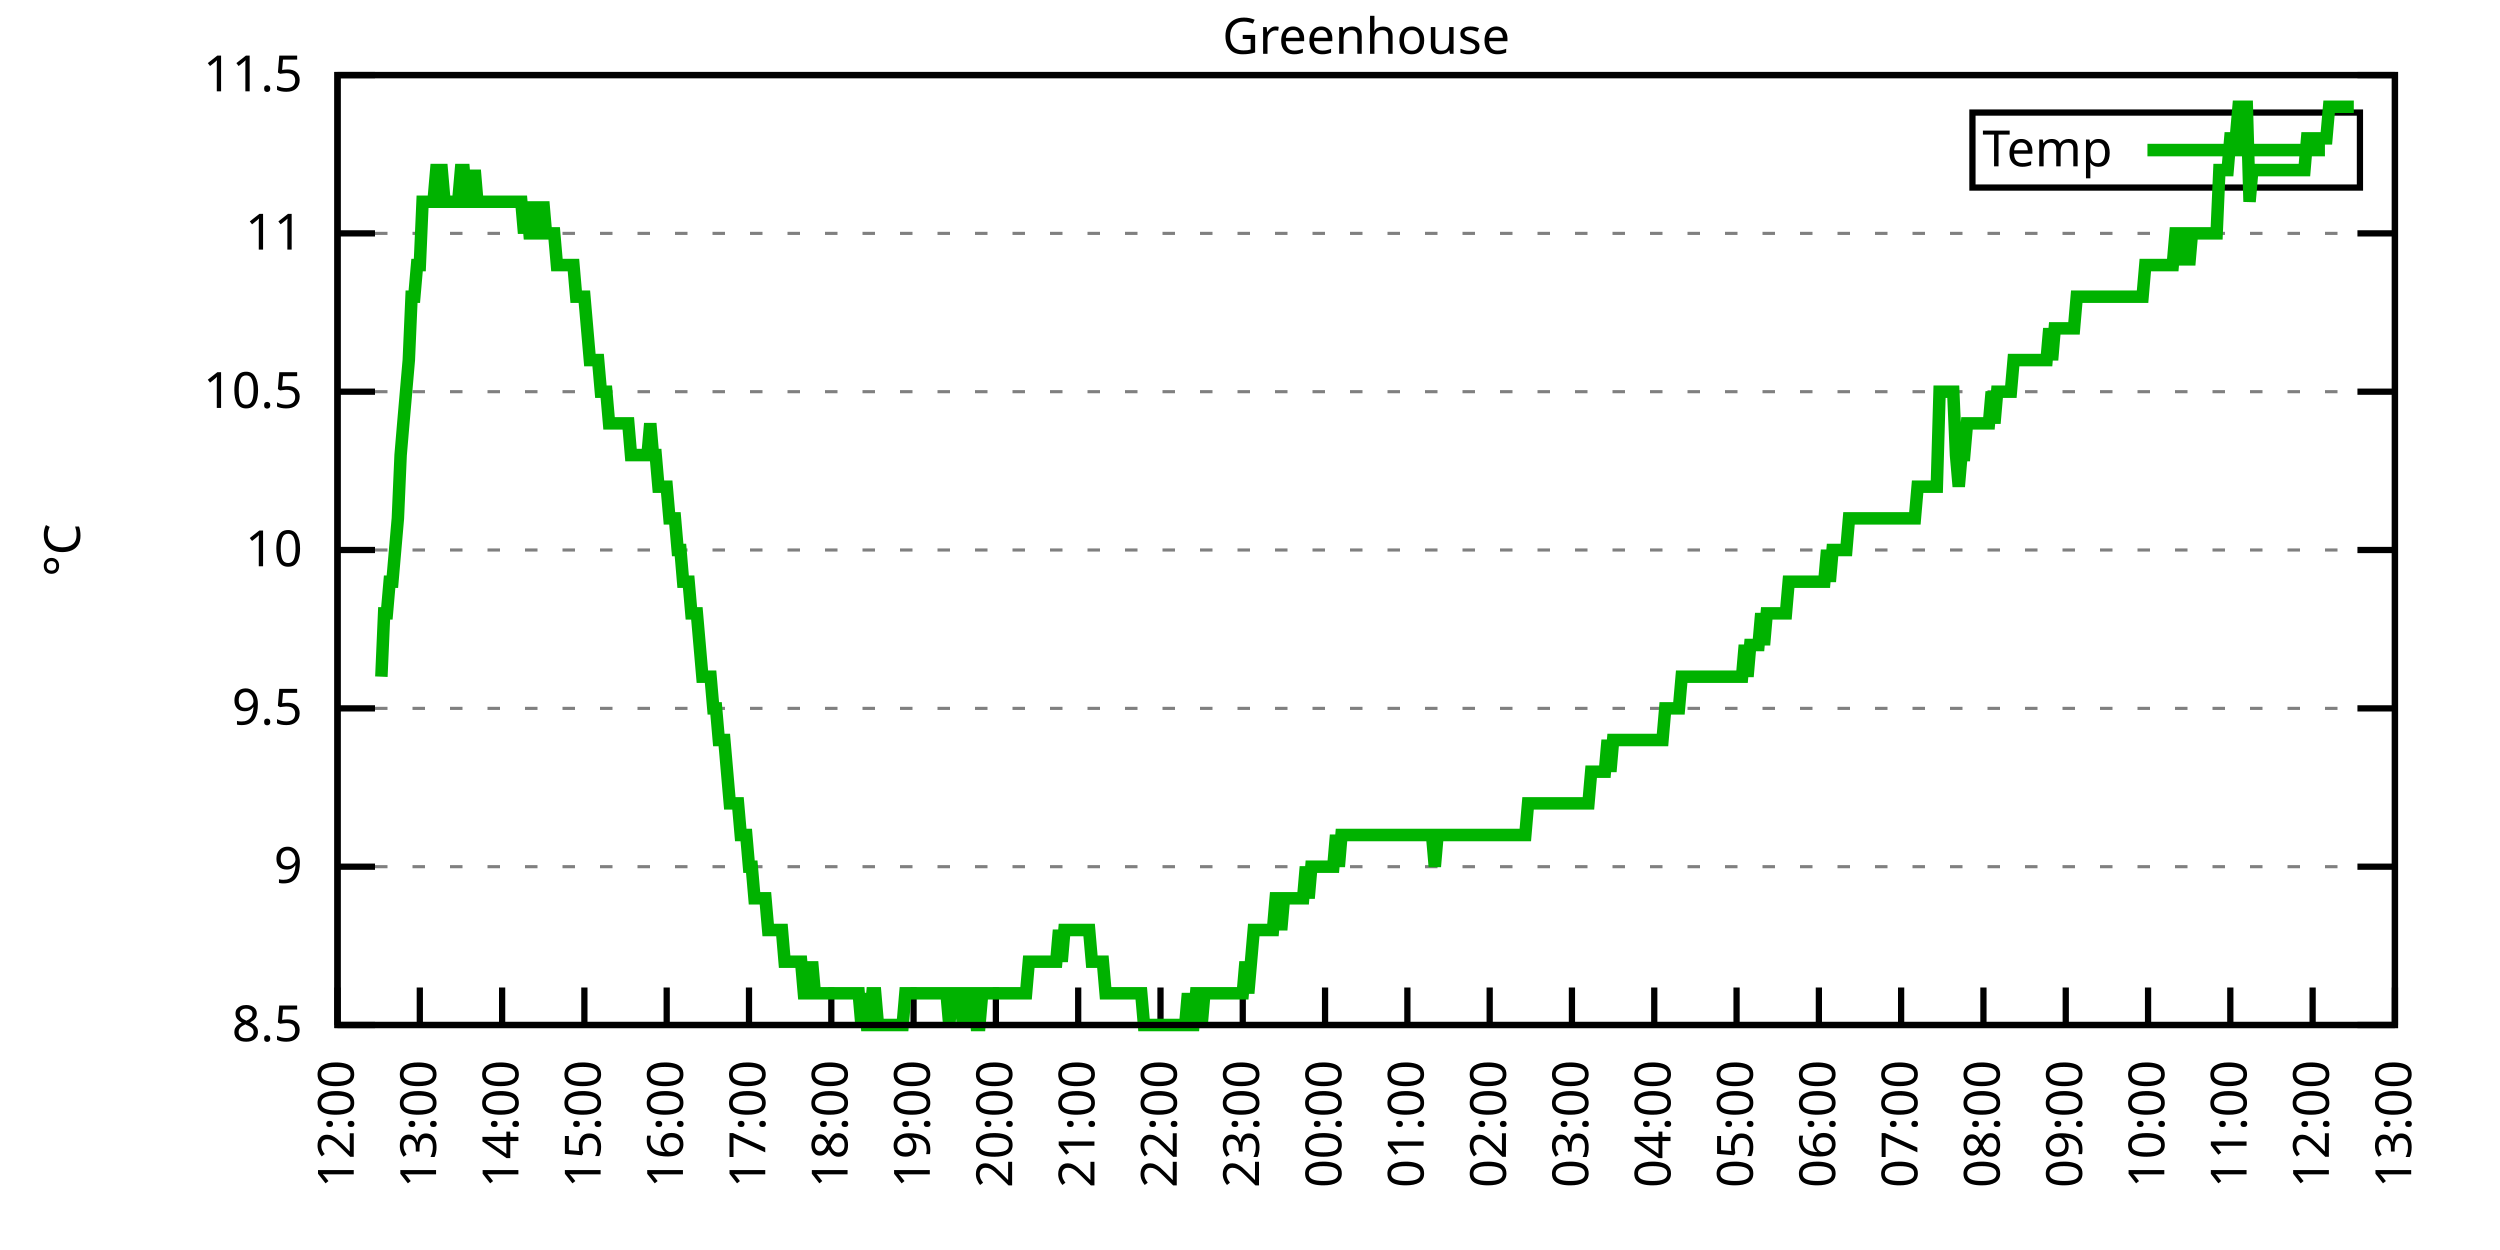
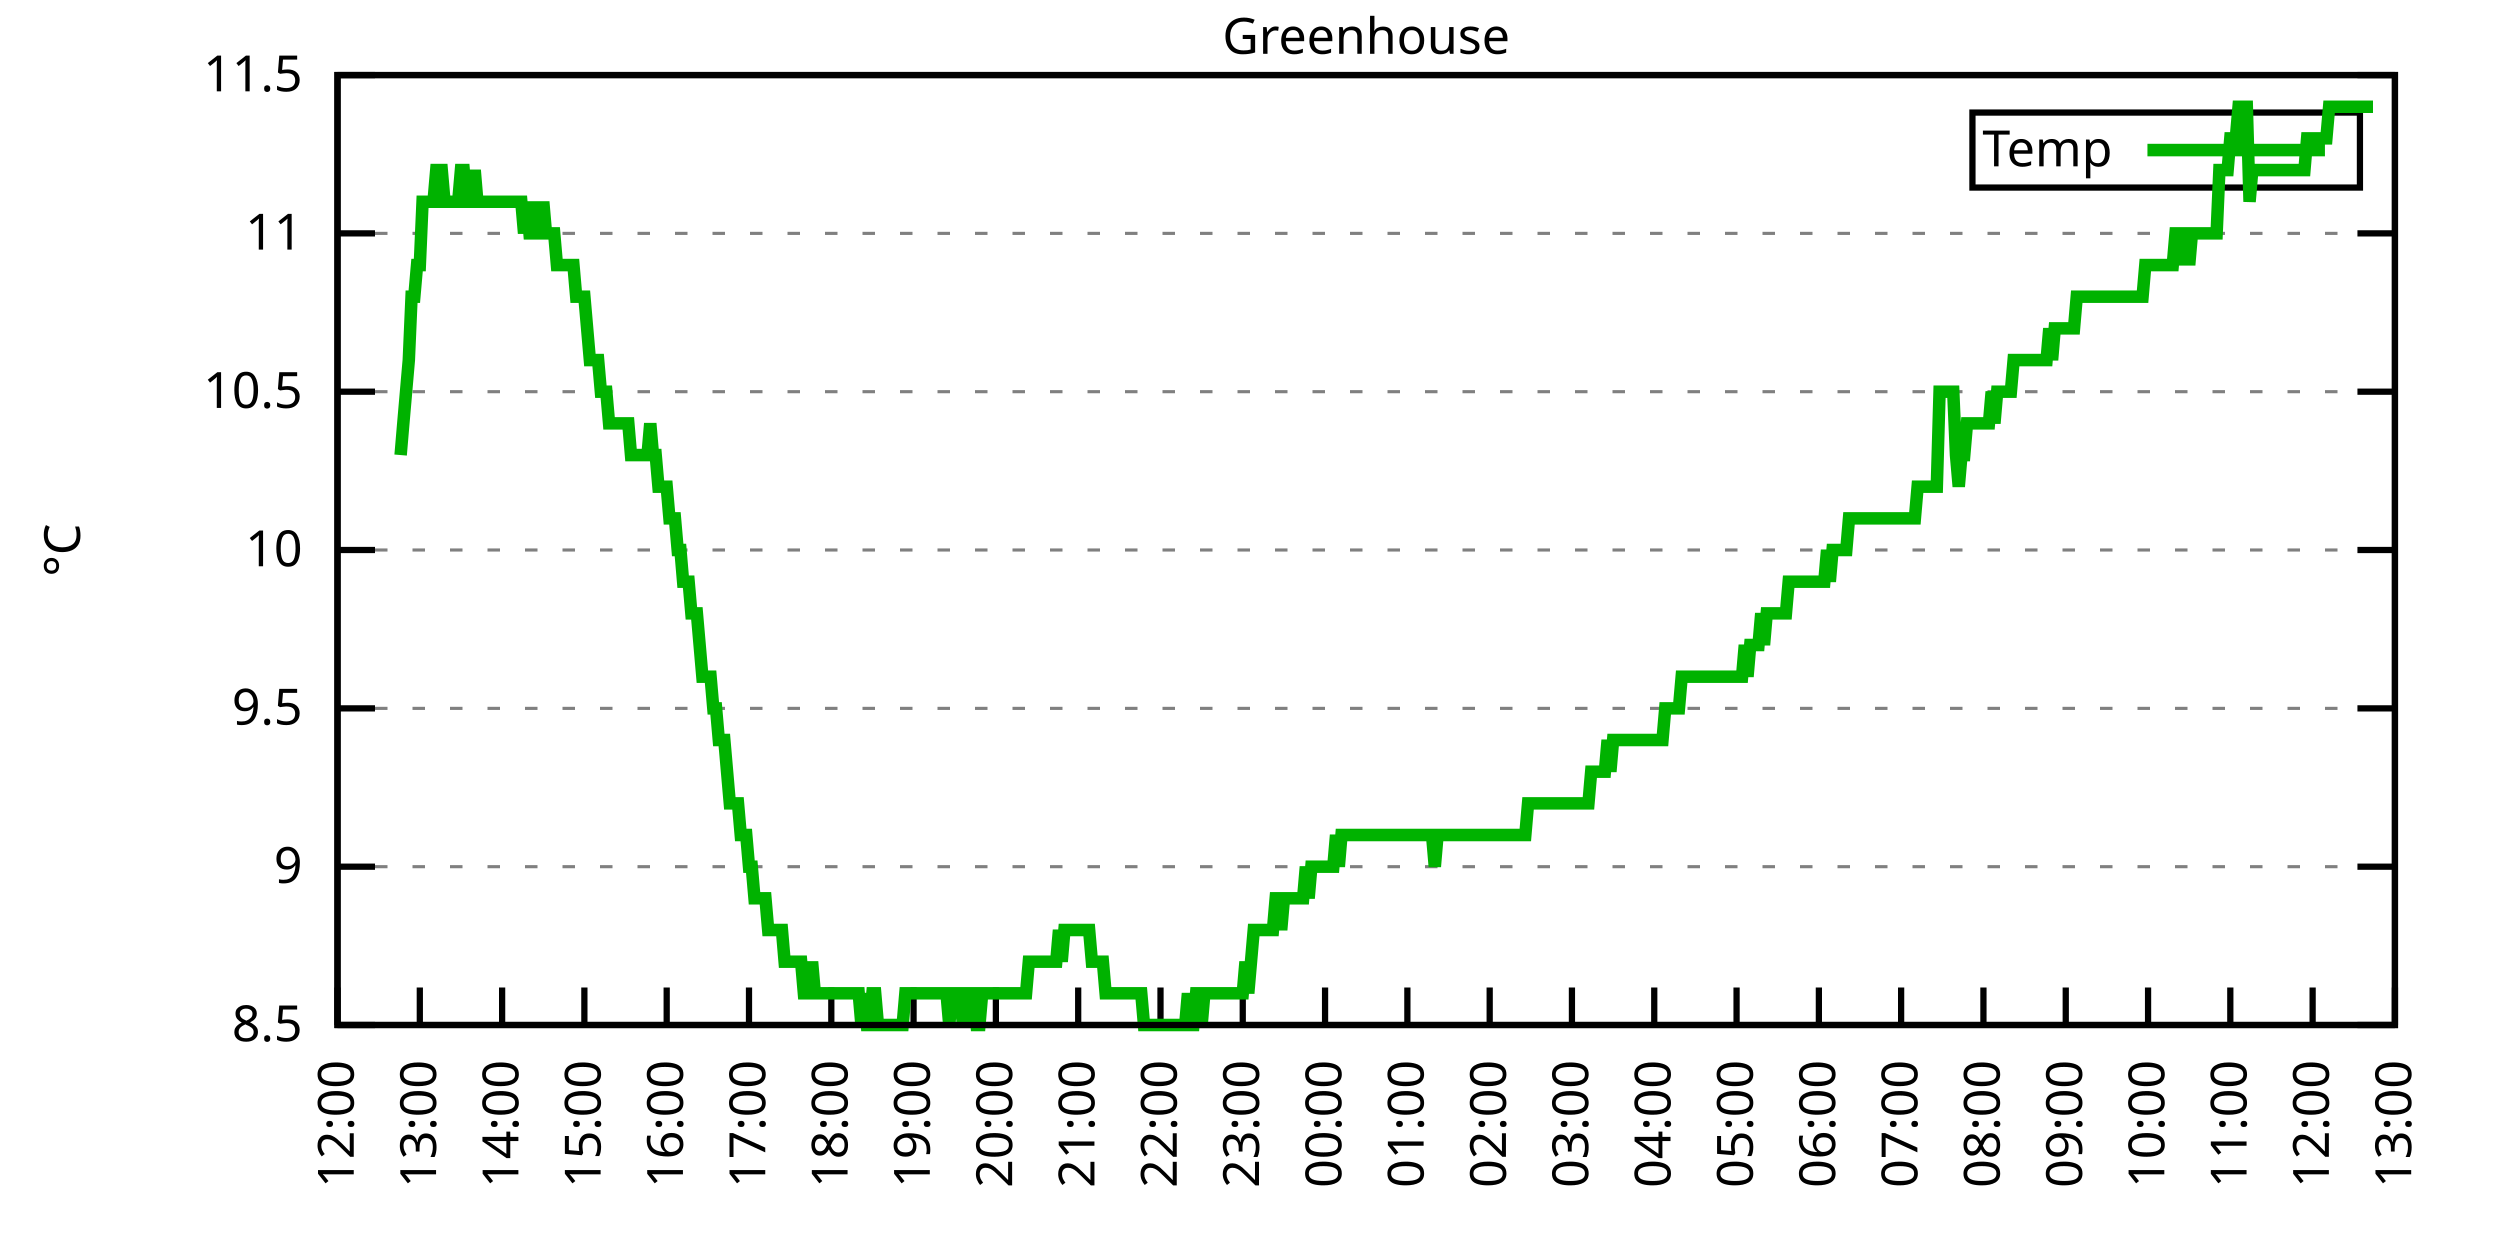
<svg xmlns="http://www.w3.org/2000/svg" xmlns:xlink="http://www.w3.org/1999/xlink" width="400" height="200" viewBox="0 0 400 200">
  <g id="gnuplot_canvas">
    <rect x="0" y="0" width="400" height="200" fill="none" />
    <defs>
      <circle id="gpDot" r="0.5" stroke-width="0.5" stroke="currentColor" />
      <path id="gpPt0" stroke-width="0.333" stroke="currentColor" d="M-1,0 h2 M0,-1 v2" />
      <path id="gpPt1" stroke-width="0.333" stroke="currentColor" d="M-1,-1 L1,1 M1,-1 L-1,1" />
      <path id="gpPt2" stroke-width="0.333" stroke="currentColor" d="M-1,0 L1,0 M0,-1 L0,1 M-1,-1 L1,1 M-1,1 L1,-1" />
      <rect id="gpPt3" stroke-width="0.333" stroke="currentColor" x="-1" y="-1" width="2" height="2" />
      <rect id="gpPt4" stroke-width="0.333" stroke="currentColor" fill="currentColor" x="-1" y="-1" width="2" height="2" />
      <circle id="gpPt5" stroke-width="0.333" stroke="currentColor" cx="0" cy="0" r="1" />
      <use xlink:href="#gpPt5" id="gpPt6" fill="currentColor" stroke="none" />
      <path id="gpPt7" stroke-width="0.333" stroke="currentColor" d="M0,-1.33 L-1.33,0.67 L1.33,0.67 z" />
      <use xlink:href="#gpPt7" id="gpPt8" fill="currentColor" stroke="none" />
      <use xlink:href="#gpPt7" id="gpPt9" stroke="currentColor" transform="rotate(180)" />
      <use xlink:href="#gpPt9" id="gpPt10" fill="currentColor" stroke="none" />
      <use xlink:href="#gpPt3" id="gpPt11" stroke="currentColor" transform="rotate(45)" />
      <use xlink:href="#gpPt11" id="gpPt12" fill="currentColor" stroke="none" />
      <path id="gpPt13" stroke-width="0.333" stroke="currentColor" d="M0,1.330 L1.265,0.411 L0.782,-1.067 L-0.782,-1.076 L-1.265,0.411 z" />
      <use xlink:href="#gpPt13" id="gpPt14" fill="currentColor" stroke="none" />
      <filter id="textbox" filterUnits="objectBoundingBox" x="0" y="0" height="1" width="1">
        <feFlood flood-color="white" flood-opacity="1" result="bgnd" />
        <feComposite in="SourceGraphic" in2="bgnd" operator="atop" />
      </filter>
      <filter id="greybox" filterUnits="objectBoundingBox" x="0" y="0" height="1" width="1">
        <feFlood flood-color="lightgrey" flood-opacity="1" result="grey" />
        <feComposite in="SourceGraphic" in2="grey" operator="atop" />
      </filter>
    </defs>
    <g fill="none" color="white" stroke="currentColor" stroke-width="1.00" stroke-linecap="butt" stroke-linejoin="miter">
</g>
    <g fill="none" color="black" stroke="currentColor" stroke-width="1.00" stroke-linecap="butt" stroke-linejoin="miter">
      <g stroke="none" shape-rendering="crispEdges">
        <polygon fill="rgb(255, 255, 255)" points="54.00,164.00 383.18,164.00 383.18,12.02 54.00,12.02 " />
      </g>
    </g>
    <g fill="none" color="black" stroke="currentColor" stroke-width="1.00" stroke-linecap="butt" stroke-linejoin="miter">
</g>
    <g fill="none" color="black" stroke="black" stroke-width="0.50" stroke-linecap="butt" stroke-linejoin="miter">
</g>
    <g fill="none" color="gray" stroke="currentColor" stroke-width="0.50" stroke-linecap="butt" stroke-linejoin="miter">
      <path stroke="gray" stroke-dasharray="2,4" class="gridline" d="M54.00,164.00 L383.19,164.00  " />
    </g>
    <g fill="none" color="gray" stroke="gray" stroke-width="1.00" stroke-linecap="butt" stroke-linejoin="miter">
</g>
    <g fill="none" color="black" stroke="currentColor" stroke-width="1.00" stroke-linecap="butt" stroke-linejoin="miter">
      <path stroke="black" d="M54.00,164.00 L60.00,164.00 M383.19,164.00 L377.19,164.00  " />
      <g transform="translate(48.40,166.60)" stroke="none" fill="black" font-family="Sans" font-size="8.00" text-anchor="end">
        <text>
          <tspan font-family="Sans"> 8.5</tspan>
        </text>
      </g>
    </g>
    <g fill="none" color="black" stroke="currentColor" stroke-width="1.00" stroke-linecap="butt" stroke-linejoin="miter">
</g>
    <g fill="none" color="black" stroke="black" stroke-width="0.50" stroke-linecap="butt" stroke-linejoin="miter">
</g>
    <g fill="none" color="gray" stroke="currentColor" stroke-width="0.50" stroke-linecap="butt" stroke-linejoin="miter">
      <path stroke="gray" stroke-dasharray="2,4" class="gridline" d="M54.00,138.67 L383.19,138.67  " />
    </g>
    <g fill="none" color="gray" stroke="gray" stroke-width="1.00" stroke-linecap="butt" stroke-linejoin="miter">
</g>
    <g fill="none" color="black" stroke="currentColor" stroke-width="1.00" stroke-linecap="butt" stroke-linejoin="miter">
      <path stroke="black" d="M54.00,138.67 L60.00,138.67 M383.19,138.67 L377.19,138.67  " />
      <g transform="translate(48.40,141.27)" stroke="none" fill="black" font-family="Sans" font-size="8.00" text-anchor="end">
        <text>
          <tspan font-family="Sans"> 9</tspan>
        </text>
      </g>
    </g>
    <g fill="none" color="black" stroke="currentColor" stroke-width="1.00" stroke-linecap="butt" stroke-linejoin="miter">
</g>
    <g fill="none" color="black" stroke="black" stroke-width="0.50" stroke-linecap="butt" stroke-linejoin="miter">
</g>
    <g fill="none" color="gray" stroke="currentColor" stroke-width="0.50" stroke-linecap="butt" stroke-linejoin="miter">
      <path stroke="gray" stroke-dasharray="2,4" class="gridline" d="M54.00,113.34 L383.19,113.34  " />
    </g>
    <g fill="none" color="gray" stroke="gray" stroke-width="1.00" stroke-linecap="butt" stroke-linejoin="miter">
</g>
    <g fill="none" color="black" stroke="currentColor" stroke-width="1.00" stroke-linecap="butt" stroke-linejoin="miter">
      <path stroke="black" d="M54.00,113.34 L60.00,113.34 M383.19,113.34 L377.19,113.34  " />
      <g transform="translate(48.40,115.94)" stroke="none" fill="black" font-family="Sans" font-size="8.00" text-anchor="end">
        <text>
          <tspan font-family="Sans"> 9.5</tspan>
        </text>
      </g>
    </g>
    <g fill="none" color="black" stroke="currentColor" stroke-width="1.00" stroke-linecap="butt" stroke-linejoin="miter">
</g>
    <g fill="none" color="black" stroke="black" stroke-width="0.50" stroke-linecap="butt" stroke-linejoin="miter">
</g>
    <g fill="none" color="gray" stroke="currentColor" stroke-width="0.50" stroke-linecap="butt" stroke-linejoin="miter">
      <path stroke="gray" stroke-dasharray="2,4" class="gridline" d="M54.00,88.00 L383.19,88.00  " />
    </g>
    <g fill="none" color="gray" stroke="gray" stroke-width="1.00" stroke-linecap="butt" stroke-linejoin="miter">
</g>
    <g fill="none" color="black" stroke="currentColor" stroke-width="1.00" stroke-linecap="butt" stroke-linejoin="miter">
      <path stroke="black" d="M54.00,88.00 L60.00,88.00 M383.19,88.00 L377.19,88.00  " />
      <g transform="translate(48.40,90.60)" stroke="none" fill="black" font-family="Sans" font-size="8.00" text-anchor="end">
        <text>
          <tspan font-family="Sans"> 10</tspan>
        </text>
      </g>
    </g>
    <g fill="none" color="black" stroke="currentColor" stroke-width="1.00" stroke-linecap="butt" stroke-linejoin="miter">
</g>
    <g fill="none" color="black" stroke="black" stroke-width="0.50" stroke-linecap="butt" stroke-linejoin="miter">
</g>
    <g fill="none" color="gray" stroke="currentColor" stroke-width="0.50" stroke-linecap="butt" stroke-linejoin="miter">
      <path stroke="gray" stroke-dasharray="2,4" class="gridline" d="M54.00,62.67 L383.19,62.67  " />
    </g>
    <g fill="none" color="gray" stroke="gray" stroke-width="1.00" stroke-linecap="butt" stroke-linejoin="miter">
</g>
    <g fill="none" color="black" stroke="currentColor" stroke-width="1.00" stroke-linecap="butt" stroke-linejoin="miter">
      <path stroke="black" d="M54.00,62.67 L60.00,62.67 M383.19,62.67 L377.19,62.67  " />
      <g transform="translate(48.40,65.27)" stroke="none" fill="black" font-family="Sans" font-size="8.00" text-anchor="end">
        <text>
          <tspan font-family="Sans"> 10.5</tspan>
        </text>
      </g>
    </g>
    <g fill="none" color="black" stroke="currentColor" stroke-width="1.00" stroke-linecap="butt" stroke-linejoin="miter">
</g>
    <g fill="none" color="black" stroke="black" stroke-width="0.50" stroke-linecap="butt" stroke-linejoin="miter">
</g>
    <g fill="none" color="gray" stroke="currentColor" stroke-width="0.50" stroke-linecap="butt" stroke-linejoin="miter">
      <path stroke="gray" stroke-dasharray="2,4" class="gridline" d="M54.00,37.34 L383.19,37.34  " />
    </g>
    <g fill="none" color="gray" stroke="gray" stroke-width="1.00" stroke-linecap="butt" stroke-linejoin="miter">
</g>
    <g fill="none" color="black" stroke="currentColor" stroke-width="1.00" stroke-linecap="butt" stroke-linejoin="miter">
      <path stroke="black" d="M54.00,37.34 L60.00,37.34 M383.19,37.34 L377.19,37.34  " />
      <g transform="translate(48.40,39.94)" stroke="none" fill="black" font-family="Sans" font-size="8.00" text-anchor="end">
        <text>
          <tspan font-family="Sans"> 11</tspan>
        </text>
      </g>
    </g>
    <g fill="none" color="black" stroke="currentColor" stroke-width="1.00" stroke-linecap="butt" stroke-linejoin="miter">
</g>
    <g fill="none" color="black" stroke="black" stroke-width="0.50" stroke-linecap="butt" stroke-linejoin="miter">
</g>
    <g fill="none" color="gray" stroke="currentColor" stroke-width="0.50" stroke-linecap="butt" stroke-linejoin="miter">
      <path stroke="gray" stroke-dasharray="2,4" class="gridline" d="M54.00,12.01 L383.19,12.01  " />
    </g>
    <g fill="none" color="gray" stroke="gray" stroke-width="1.00" stroke-linecap="butt" stroke-linejoin="miter">
</g>
    <g fill="none" color="black" stroke="currentColor" stroke-width="1.00" stroke-linecap="butt" stroke-linejoin="miter">
      <path stroke="black" d="M54.00,12.01 L60.00,12.01 M383.19,12.01 L377.19,12.01  " />
      <g transform="translate(48.40,14.61)" stroke="none" fill="black" font-family="Sans" font-size="8.00" text-anchor="end">
        <text>
          <tspan font-family="Sans"> 11.5</tspan>
        </text>
      </g>
    </g>
    <g fill="none" color="black" stroke="currentColor" stroke-width="1.00" stroke-linecap="butt" stroke-linejoin="miter">
      <path stroke="black" d="M54.00,164.00 L54.00,158.00  " />
      <g transform="translate(56.60,169.60) rotate(270.00)" stroke="none" fill="black" font-family="Sans" font-size="8.00" text-anchor="end">
        <text>
          <tspan font-family="Sans">12:00</tspan>
        </text>
      </g>
    </g>
    <g fill="none" color="black" stroke="currentColor" stroke-width="1.00" stroke-linecap="butt" stroke-linejoin="miter">
      <path stroke="black" d="M67.17,164.00 L67.17,158.00  " />
      <g transform="translate(69.77,169.60) rotate(270.00)" stroke="none" fill="black" font-family="Sans" font-size="8.00" text-anchor="end">
        <text>
          <tspan font-family="Sans">13:00</tspan>
        </text>
      </g>
    </g>
    <g fill="none" color="black" stroke="currentColor" stroke-width="1.00" stroke-linecap="butt" stroke-linejoin="miter">
      <path stroke="black" d="M80.34,164.00 L80.34,158.00  " />
      <g transform="translate(82.94,169.60) rotate(270.00)" stroke="none" fill="black" font-family="Sans" font-size="8.00" text-anchor="end">
        <text>
          <tspan font-family="Sans">14:00</tspan>
        </text>
      </g>
    </g>
    <g fill="none" color="black" stroke="currentColor" stroke-width="1.00" stroke-linecap="butt" stroke-linejoin="miter">
      <path stroke="black" d="M93.50,164.00 L93.50,158.00  " />
      <g transform="translate(96.10,169.60) rotate(270.00)" stroke="none" fill="black" font-family="Sans" font-size="8.00" text-anchor="end">
        <text>
          <tspan font-family="Sans">15:00</tspan>
        </text>
      </g>
    </g>
    <g fill="none" color="black" stroke="currentColor" stroke-width="1.00" stroke-linecap="butt" stroke-linejoin="miter">
      <path stroke="black" d="M106.67,164.00 L106.67,158.00  " />
      <g transform="translate(109.27,169.60) rotate(270.00)" stroke="none" fill="black" font-family="Sans" font-size="8.00" text-anchor="end">
        <text>
          <tspan font-family="Sans">16:00</tspan>
        </text>
      </g>
    </g>
    <g fill="none" color="black" stroke="currentColor" stroke-width="1.00" stroke-linecap="butt" stroke-linejoin="miter">
      <path stroke="black" d="M119.84,164.00 L119.84,158.00  " />
      <g transform="translate(122.44,169.60) rotate(270.00)" stroke="none" fill="black" font-family="Sans" font-size="8.00" text-anchor="end">
        <text>
          <tspan font-family="Sans">17:00</tspan>
        </text>
      </g>
    </g>
    <g fill="none" color="black" stroke="currentColor" stroke-width="1.00" stroke-linecap="butt" stroke-linejoin="miter">
      <path stroke="black" d="M133.01,164.00 L133.01,158.00  " />
      <g transform="translate(135.61,169.60) rotate(270.00)" stroke="none" fill="black" font-family="Sans" font-size="8.00" text-anchor="end">
        <text>
          <tspan font-family="Sans">18:00</tspan>
        </text>
      </g>
    </g>
    <g fill="none" color="black" stroke="currentColor" stroke-width="1.00" stroke-linecap="butt" stroke-linejoin="miter">
      <path stroke="black" d="M146.17,164.00 L146.17,158.00  " />
      <g transform="translate(148.77,169.60) rotate(270.00)" stroke="none" fill="black" font-family="Sans" font-size="8.00" text-anchor="end">
        <text>
          <tspan font-family="Sans">19:00</tspan>
        </text>
      </g>
    </g>
    <g fill="none" color="black" stroke="currentColor" stroke-width="1.00" stroke-linecap="butt" stroke-linejoin="miter">
      <path stroke="black" d="M159.34,164.00 L159.34,158.00  " />
      <g transform="translate(161.94,169.60) rotate(270.00)" stroke="none" fill="black" font-family="Sans" font-size="8.00" text-anchor="end">
        <text>
          <tspan font-family="Sans">20:00</tspan>
        </text>
      </g>
    </g>
    <g fill="none" color="black" stroke="currentColor" stroke-width="1.00" stroke-linecap="butt" stroke-linejoin="miter">
      <path stroke="black" d="M172.51,164.00 L172.51,158.00  " />
      <g transform="translate(175.11,169.60) rotate(270.00)" stroke="none" fill="black" font-family="Sans" font-size="8.00" text-anchor="end">
        <text>
          <tspan font-family="Sans">21:00</tspan>
        </text>
      </g>
    </g>
    <g fill="none" color="black" stroke="currentColor" stroke-width="1.00" stroke-linecap="butt" stroke-linejoin="miter">
      <path stroke="black" d="M185.68,164.00 L185.68,158.00  " />
      <g transform="translate(188.28,169.60) rotate(270.00)" stroke="none" fill="black" font-family="Sans" font-size="8.00" text-anchor="end">
        <text>
          <tspan font-family="Sans">22:00</tspan>
        </text>
      </g>
    </g>
    <g fill="none" color="black" stroke="currentColor" stroke-width="1.00" stroke-linecap="butt" stroke-linejoin="miter">
      <path stroke="black" d="M198.84,164.00 L198.84,158.00  " />
      <g transform="translate(201.44,169.60) rotate(270.00)" stroke="none" fill="black" font-family="Sans" font-size="8.00" text-anchor="end">
        <text>
          <tspan font-family="Sans">23:00</tspan>
        </text>
      </g>
    </g>
    <g fill="none" color="black" stroke="currentColor" stroke-width="1.00" stroke-linecap="butt" stroke-linejoin="miter">
      <path stroke="black" d="M212.01,164.00 L212.01,158.00  " />
      <g transform="translate(214.61,169.60) rotate(270.00)" stroke="none" fill="black" font-family="Sans" font-size="8.00" text-anchor="end">
        <text>
          <tspan font-family="Sans">00:00</tspan>
        </text>
      </g>
    </g>
    <g fill="none" color="black" stroke="currentColor" stroke-width="1.00" stroke-linecap="butt" stroke-linejoin="miter">
      <path stroke="black" d="M225.18,164.00 L225.18,158.00  " />
      <g transform="translate(227.78,169.60) rotate(270.00)" stroke="none" fill="black" font-family="Sans" font-size="8.00" text-anchor="end">
        <text>
          <tspan font-family="Sans">01:00</tspan>
        </text>
      </g>
    </g>
    <g fill="none" color="black" stroke="currentColor" stroke-width="1.00" stroke-linecap="butt" stroke-linejoin="miter">
      <path stroke="black" d="M238.35,164.00 L238.35,158.00  " />
      <g transform="translate(240.95,169.60) rotate(270.00)" stroke="none" fill="black" font-family="Sans" font-size="8.00" text-anchor="end">
        <text>
          <tspan font-family="Sans">02:00</tspan>
        </text>
      </g>
    </g>
    <g fill="none" color="black" stroke="currentColor" stroke-width="1.00" stroke-linecap="butt" stroke-linejoin="miter">
      <path stroke="black" d="M251.51,164.00 L251.51,158.00  " />
      <g transform="translate(254.11,169.60) rotate(270.00)" stroke="none" fill="black" font-family="Sans" font-size="8.00" text-anchor="end">
        <text>
          <tspan font-family="Sans">03:00</tspan>
        </text>
      </g>
    </g>
    <g fill="none" color="black" stroke="currentColor" stroke-width="1.00" stroke-linecap="butt" stroke-linejoin="miter">
      <path stroke="black" d="M264.68,164.00 L264.68,158.00  " />
      <g transform="translate(267.28,169.60) rotate(270.00)" stroke="none" fill="black" font-family="Sans" font-size="8.00" text-anchor="end">
        <text>
          <tspan font-family="Sans">04:00</tspan>
        </text>
      </g>
    </g>
    <g fill="none" color="black" stroke="currentColor" stroke-width="1.00" stroke-linecap="butt" stroke-linejoin="miter">
      <path stroke="black" d="M277.85,164.00 L277.85,158.00  " />
      <g transform="translate(280.45,169.60) rotate(270.00)" stroke="none" fill="black" font-family="Sans" font-size="8.00" text-anchor="end">
        <text>
          <tspan font-family="Sans">05:00</tspan>
        </text>
      </g>
    </g>
    <g fill="none" color="black" stroke="currentColor" stroke-width="1.00" stroke-linecap="butt" stroke-linejoin="miter">
      <path stroke="black" d="M291.02,164.00 L291.02,158.00  " />
      <g transform="translate(293.62,169.60) rotate(270.00)" stroke="none" fill="black" font-family="Sans" font-size="8.00" text-anchor="end">
        <text>
          <tspan font-family="Sans">06:00</tspan>
        </text>
      </g>
    </g>
    <g fill="none" color="black" stroke="currentColor" stroke-width="1.00" stroke-linecap="butt" stroke-linejoin="miter">
      <path stroke="black" d="M304.18,164.00 L304.18,158.00  " />
      <g transform="translate(306.78,169.60) rotate(270.00)" stroke="none" fill="black" font-family="Sans" font-size="8.00" text-anchor="end">
        <text>
          <tspan font-family="Sans">07:00</tspan>
        </text>
      </g>
    </g>
    <g fill="none" color="black" stroke="currentColor" stroke-width="1.00" stroke-linecap="butt" stroke-linejoin="miter">
      <path stroke="black" d="M317.35,164.00 L317.35,158.00  " />
      <g transform="translate(319.95,169.60) rotate(270.00)" stroke="none" fill="black" font-family="Sans" font-size="8.00" text-anchor="end">
        <text>
          <tspan font-family="Sans">08:00</tspan>
        </text>
      </g>
    </g>
    <g fill="none" color="black" stroke="currentColor" stroke-width="1.00" stroke-linecap="butt" stroke-linejoin="miter">
      <path stroke="black" d="M330.52,164.00 L330.52,158.00  " />
      <g transform="translate(333.12,169.60) rotate(270.00)" stroke="none" fill="black" font-family="Sans" font-size="8.00" text-anchor="end">
        <text>
          <tspan font-family="Sans">09:00</tspan>
        </text>
      </g>
    </g>
    <g fill="none" color="black" stroke="currentColor" stroke-width="1.00" stroke-linecap="butt" stroke-linejoin="miter">
      <path stroke="black" d="M343.69,164.00 L343.69,158.00  " />
      <g transform="translate(346.29,169.60) rotate(270.00)" stroke="none" fill="black" font-family="Sans" font-size="8.00" text-anchor="end">
        <text>
          <tspan font-family="Sans">10:00</tspan>
        </text>
      </g>
    </g>
    <g fill="none" color="black" stroke="currentColor" stroke-width="1.00" stroke-linecap="butt" stroke-linejoin="miter">
      <path stroke="black" d="M356.85,164.00 L356.85,158.00  " />
      <g transform="translate(359.45,169.60) rotate(270.00)" stroke="none" fill="black" font-family="Sans" font-size="8.00" text-anchor="end">
        <text>
          <tspan font-family="Sans">11:00</tspan>
        </text>
      </g>
    </g>
    <g fill="none" color="black" stroke="currentColor" stroke-width="1.00" stroke-linecap="butt" stroke-linejoin="miter">
      <path stroke="black" d="M370.02,164.00 L370.02,158.00  " />
      <g transform="translate(372.62,169.60) rotate(270.00)" stroke="none" fill="black" font-family="Sans" font-size="8.00" text-anchor="end">
        <text>
          <tspan font-family="Sans">12:00</tspan>
        </text>
      </g>
    </g>
    <g fill="none" color="black" stroke="currentColor" stroke-width="1.00" stroke-linecap="butt" stroke-linejoin="miter">
      <path stroke="black" d="M383.19,164.00 L383.19,158.00  " />
      <g transform="translate(385.79,169.60) rotate(270.00)" stroke="none" fill="black" font-family="Sans" font-size="8.00" text-anchor="end">
        <text>
          <tspan font-family="Sans">13:00</tspan>
        </text>
      </g>
    </g>
    <g fill="none" color="black" stroke="currentColor" stroke-width="1.00" stroke-linecap="butt" stroke-linejoin="miter">
</g>
    <g fill="none" color="black" stroke="currentColor" stroke-width="1.00" stroke-linecap="butt" stroke-linejoin="miter">
      <path stroke="black" d="M54.00,12.01 L54.00,164.00 L383.19,164.00 L383.19,12.01 L54.00,12.01 Z  " />
    </g>
    <g fill="none" color="black" stroke="currentColor" stroke-width="1.00" stroke-linecap="butt" stroke-linejoin="miter">
</g>
    <g fill="none" color="black" stroke="currentColor" stroke-width="1.00" stroke-linecap="butt" stroke-linejoin="miter">
      <path stroke="black" d="M315.59,30.01 L315.59,18.01 L377.59,18.01 L377.59,30.01 L315.59,30.01 Z  " />
    </g>
    <g id="Greenhouse_plot_1">
      <g fill="none" color="white" stroke="black" stroke-width="2.00" stroke-linecap="butt" stroke-linejoin="miter">
</g>
      <g fill="none" color="black" stroke="currentColor" stroke-width="2.00" stroke-linecap="butt" stroke-linejoin="miter">
        <g transform="translate(337.99,26.61)" stroke="none" fill="black" font-family="Sans" font-size="8.00" text-anchor="end">
          <text>
            <tspan font-family="Sans">Temp</tspan>
          </text>
        </g>
      </g>
      <g fill="none" color="black" stroke="currentColor" stroke-width="2.00" stroke-linecap="butt" stroke-linejoin="miter">
-         <path stroke="rgb(  0, 178,   0)" d="M343.59,24.01 L371.99,24.01 M61.02,108.27 L61.46,98.14 L61.90,98.14 L62.34,93.07 L62.78,93.07 L63.22,88.00   L63.66,82.94 L64.10,72.81 L64.53,67.74 L64.97,62.67 L65.41,57.61 L65.85,47.47 L66.29,47.47 L66.73,42.41   L67.17,42.41 L67.61,32.28 L68.05,32.28 L68.48,32.28 L68.92,32.28 L69.36,32.28 L69.80,27.21 L70.24,27.21   L70.68,27.21 L71.12,32.28 L71.56,32.28 L72.00,32.28 L72.43,32.28 L72.87,32.28 L73.31,32.28 L73.75,27.21   L74.19,27.21 L74.63,32.28 L75.07,32.28 L75.51,32.28 L75.95,27.21 L76.38,32.28 L76.82,32.28 L77.26,32.28   L77.70,32.28 L78.14,32.28 L78.58,32.28 L79.02,32.28 L79.46,32.28 L79.90,32.28 L80.34,32.28 L80.77,32.28   L81.21,32.28 L81.65,32.28 L82.09,32.28 L82.53,32.28 L82.97,32.28 L83.41,32.28 L83.85,37.34 L84.29,32.28   L84.72,37.34 L85.16,37.34 L85.60,37.34 L86.04,32.28 L86.48,37.34 L86.92,32.28 L87.36,37.34 L87.80,37.34   L88.24,37.34 L88.67,37.34 L89.11,42.41 L89.55,42.41 L89.99,42.41 L90.43,42.41 L90.87,42.41 L91.31,42.41   L91.75,42.41 L92.19,47.47 L92.62,47.47 L93.06,47.47 L93.50,47.47 L93.94,52.54 L94.38,57.61 L94.82,57.61   L95.26,57.61 L95.70,57.61 L96.14,62.67 L96.58,62.67 L97.01,62.67 L97.45,67.74 L97.89,67.74 L98.33,67.74   L98.77,67.74 L99.21,67.74 L99.65,67.74 L100.09,67.74 L100.53,67.74 L100.96,72.81 L101.40,72.81 L101.84,72.81   L102.28,72.81 L102.72,72.81 L103.16,72.81 L103.60,72.81 L104.04,67.74 L104.48,72.81 L104.91,72.81 L105.35,77.87   L105.79,77.87 L106.23,77.87 L106.67,77.87 L107.11,82.94 L107.55,82.94 L107.99,82.94 L108.43,88.00 L108.87,88.00   L109.30,93.07 L109.74,93.07 L110.18,93.07 L110.62,98.14 L111.06,98.14 L111.50,98.14 L111.94,103.20 L112.38,108.27   L112.82,108.27 L113.25,108.27 L113.69,108.27 L114.13,113.34 L114.57,113.34 L115.01,118.40 L115.45,118.40 L115.89,118.40   L116.33,123.47 L116.77,128.54 L117.20,128.54 L117.64,128.54 L118.08,128.54 L118.52,133.60 L118.96,133.60 L119.40,133.60   L119.84,138.67 L120.28,138.67 L120.72,143.73 L121.15,143.73 L121.59,143.73 L122.03,143.73 L122.47,143.73 L122.91,148.80   L123.35,148.80 L123.79,148.80 L124.23,148.80 L124.67,148.80 L125.11,148.80 L125.54,153.87 L125.98,153.87 L126.42,153.87   L126.86,153.87 L127.30,153.87 L127.74,153.87 L128.18,153.87 L128.62,158.93 L129.06,158.93 L129.49,158.93 L129.93,153.87   L130.37,158.93 L130.81,158.93 L131.25,158.93 L131.69,158.93 L132.13,158.93 L132.57,158.93 L133.01,158.93 L133.44,158.93   L133.88,158.93 L134.32,158.93 L134.76,158.93 L135.20,158.93 L135.64,158.93 L136.08,158.93 L136.52,158.93 L136.96,158.93   L137.39,158.93 L137.83,164.00 L138.27,158.93 L138.71,164.00 L139.15,164.00 L139.59,158.93 L140.03,158.93 L140.47,164.00   L140.91,164.00 L141.35,164.00 L141.78,164.00 L142.22,164.00 L142.66,164.00 L143.10,164.00 L143.54,164.00 L143.98,164.00   L144.42,164.00 L144.86,158.93 L145.30,158.93 L145.73,158.93 L146.17,158.93 L146.61,158.93 L147.05,158.93 L147.49,158.93   L147.93,158.93 L148.37,158.93 L148.81,158.93 L149.25,158.93 L149.68,158.93 L150.12,158.93 L150.56,158.93 L151.00,158.93   L151.44,158.93 L151.88,164.00 L152.32,158.93 L152.76,158.93 L153.20,158.93 L153.63,158.93 L154.07,164.00 L154.51,158.93   L154.95,164.00 L155.39,158.93 L155.83,158.93 L156.27,164.00 L156.71,164.00 L157.15,158.93 L157.59,158.93 L158.02,158.93   L158.46,158.93 L158.90,158.93 L159.34,158.93 L159.78,158.93 L160.22,158.93 L160.66,158.93 L161.10,158.93 L161.54,158.93   L161.97,158.93 L162.41,158.93 L162.85,158.93 L163.29,158.93 L163.73,158.93 L164.17,158.93 L164.61,153.87 L165.05,153.87   L165.49,153.87 L165.92,153.87 L166.36,153.87 L166.80,153.87 L167.24,153.87 L167.68,153.87 L168.12,153.87 L168.56,153.87   L169.00,153.87 L169.44,148.80 L169.87,153.87 L170.31,148.80 L170.75,148.80 L171.19,148.80 L171.63,148.80 L172.07,148.80   L172.51,148.80 L172.95,148.80 L173.39,148.80 L173.83,148.80 L174.26,148.80 L174.70,153.87 L175.14,153.87 L175.58,153.87   L176.02,153.87 L176.46,153.87 L176.90,158.93 L177.34,158.93 L177.78,158.93 L178.21,158.93 L178.65,158.93 L179.09,158.93   L179.53,158.93 L179.97,158.93 L180.41,158.93 L180.85,158.93 L181.29,158.93 L181.73,158.93 L182.16,158.93 L182.60,158.93   L183.04,164.00 L183.48,164.00 L183.92,164.00 L184.36,164.00 L184.80,164.00 L185.24,164.00 L185.68,164.00 L186.11,164.00   L186.55,164.00 L186.99,164.00 L187.43,164.00 L187.87,164.00 L188.31,164.00 L188.75,164.00 L189.19,164.00 L189.63,164.00   L190.07,158.93 L190.50,164.00 L190.94,164.00 L191.38,158.93 L191.82,158.93 L192.26,164.00 L192.70,158.93 L193.14,158.93   L193.58,158.93 L194.02,158.93 L194.45,158.93 L194.89,158.93 L195.33,158.93 L195.77,158.93 L196.21,158.93 L196.65,158.93   L197.09,158.93 L197.53,158.93 L197.97,158.93 L198.40,158.93 L198.84,158.93 L199.28,153.87 L199.72,158.93 L200.16,153.87   L200.60,148.80 L201.04,148.80 L201.48,148.80 L201.92,148.80 L202.35,148.80 L202.79,148.80 L203.23,148.80 L203.67,148.80   L204.11,143.73 L204.55,143.73 L204.99,148.80 L205.43,143.73 L205.87,143.73 L206.31,143.73 L206.74,143.73 L207.18,143.73   L207.62,143.73 L208.06,143.73 L208.50,143.73 L208.94,138.67 L209.38,143.73 L209.82,138.67 L210.26,138.67 L210.69,138.67   L211.13,138.67 L211.57,138.67 L212.01,138.67 L212.45,138.67 L212.89,138.67 L213.33,138.67 L213.77,133.60 L214.21,138.67   L214.64,133.60 L215.08,133.60 L215.52,133.60 L215.96,133.60 L216.40,133.60 L216.84,133.60 L217.28,133.60 L217.72,133.60   L218.16,133.60 L218.60,133.60 L219.03,133.60 L219.47,133.60 L219.91,133.60 L220.35,133.60 L220.79,133.60 L221.23,133.60   L221.67,133.60 L222.11,133.60 L222.55,133.60 L222.98,133.60 L223.42,133.60 L223.86,133.60 L224.30,133.60 L224.74,133.60   L225.18,133.60 L225.62,133.60 L226.06,133.60 L226.50,133.60 L226.93,133.60 L227.37,133.60 L227.81,133.60 L228.25,133.60   L228.69,133.60 L229.13,133.60 L229.57,138.67 L230.01,133.60 L230.45,133.60 L230.88,133.60 L231.32,133.60 L231.76,133.60   L232.20,133.60 L232.64,133.60 L233.08,133.60 L233.52,133.60 L233.96,133.60 L234.40,133.60 L234.84,133.60 L235.27,133.60   L235.71,133.60 L236.15,133.60 L236.59,133.60 L237.03,133.60 L237.47,133.60 L237.91,133.60 L238.35,133.60 L238.79,133.60   L239.22,133.60 L239.66,133.60 L240.10,133.60 L240.54,133.60 L240.98,133.60 L241.42,133.60 L241.86,133.60 L242.30,133.60   L242.74,133.60 L243.17,133.60 L243.61,133.60 L244.05,133.60 L244.49,128.54 L244.93,128.54 L245.37,128.54 L245.81,128.54   L246.25,128.54 L246.69,128.54 L247.12,128.54 L247.56,128.54 L248.00,128.54 L248.44,128.54 L248.88,128.54 L249.32,128.54   L249.76,128.54 L250.20,128.54 L250.64,128.54 L251.08,128.54 L251.51,128.54 L251.95,128.54 L252.39,128.54 L252.83,128.54   L253.27,128.54 L253.71,128.54 L254.15,128.54 L254.59,123.47 L255.03,123.47 L255.46,123.47 L255.90,123.47 L256.34,123.47   L256.78,123.47 L257.22,118.40 L257.66,123.47 L258.10,118.40 L258.54,118.40 L258.98,118.40 L259.41,118.40 L259.85,118.40   L260.29,118.40 L260.73,118.40 L261.17,118.40 L261.61,118.40 L262.05,118.40 L262.49,118.40 L262.93,118.40 L263.36,118.40   L263.80,118.40 L264.24,118.40 L264.68,118.40 L265.12,118.40 L265.56,118.40 L266.00,118.40 L266.44,113.34 L266.88,113.34   L267.32,113.34 L267.75,113.34 L268.19,113.34 L268.63,113.34 L269.07,108.27 L269.51,108.27 L269.95,108.27 L270.39,108.27   L270.83,108.27 L271.27,108.27 L271.70,108.27 L272.14,108.27 L272.58,108.27 L273.02,108.27 L273.46,108.27 L273.90,108.27   L274.34,108.27 L274.78,108.27 L275.22,108.27 L275.65,108.27 L276.09,108.27 L276.53,108.27 L276.97,108.27 L277.41,108.27   L277.85,108.27 L278.29,108.27 L278.73,108.27 L279.17,103.20 L279.60,108.27 L280.04,103.20 L280.48,103.20 L280.92,103.20   L281.36,103.20 L281.80,98.14 L282.24,103.20 L282.68,98.14 L283.12,98.14 L283.56,98.14 L283.99,98.14 L284.43,98.14   L284.87,98.14 L285.31,98.14 L285.75,98.14 L286.19,93.07 L286.63,93.07 L287.07,93.07 L287.51,93.07 L287.94,93.07   L288.38,93.07 L288.82,93.07 L289.26,93.07 L289.70,93.07 L290.14,93.07 L290.58,93.07 L291.02,93.07 L291.46,93.07   L291.89,93.07 L292.33,88.00 L292.77,93.07 L293.21,88.00 L293.65,88.00 L294.09,88.00 L294.53,88.00 L294.97,88.00   L295.41,88.00 L295.84,82.94 L296.28,82.94 L296.72,82.94 L297.16,82.94 L297.60,82.94 L298.04,82.94 L298.48,82.94   L298.92,82.94 L299.36,82.94 L299.80,82.94 L300.23,82.94 L300.67,82.94 L301.11,82.94 L301.55,82.94 L301.99,82.94   L302.43,82.94 L302.87,82.94 L303.31,82.94 L303.75,82.94 L304.18,82.94 L304.62,82.94 L305.06,82.94 L305.50,82.94   L305.94,82.94 L306.38,82.94 L306.82,77.87 L307.26,77.87 L307.70,77.87 L308.13,77.87 L308.57,77.87 L309.01,77.87   L309.45,77.87 L309.89,77.87 L310.33,62.67 L310.77,62.67 L311.21,62.67 L311.65,62.67 L312.08,62.67 L312.52,62.67   L312.96,72.81 L313.40,77.87 L313.84,72.81 L314.28,72.81 L314.72,67.74 L315.16,67.74 L315.60,67.74 L316.04,67.74   L316.47,67.74 L316.91,67.74 L317.35,67.74 L317.79,67.74 L318.23,67.74 L318.67,62.67 L319.11,67.74 L319.55,62.67   L319.99,62.67 L320.42,62.67 L320.86,62.67 L321.30,62.67 L321.74,62.67 L322.18,57.61 L322.62,57.61 L323.06,57.61   L323.50,57.61 L323.94,57.61 L324.37,57.61 L324.81,57.61 L325.25,57.61 L325.69,57.61 L326.13,57.61 L326.57,57.61   L327.01,57.61 L327.45,57.61 L327.89,52.54 L328.33,57.61 L328.76,52.54 L329.20,52.54 L329.64,52.54 L330.08,52.54   L330.52,52.54 L330.96,52.54 L331.40,52.54 L331.84,52.54 L332.28,47.47 L332.71,47.47 L333.15,47.47 L333.59,47.47   L334.03,47.47 L334.47,47.47 L334.91,47.47 L335.35,47.47 L335.79,47.47 L336.23,47.47 L336.66,47.47 L337.10,47.47   L337.54,47.47 L337.98,47.47 L338.42,47.47 L338.86,47.47 L339.30,47.47 L339.74,47.47 L340.18,47.47 L340.61,47.47   L341.05,47.47 L341.49,47.47 L341.93,47.47 L342.37,47.47 L342.81,47.47 L343.25,42.41 L343.69,42.41 L344.13,42.41   L344.57,42.41 L345.00,42.41 L345.44,42.41 L345.88,42.41 L346.32,42.41 L346.76,42.41 L347.20,42.41 L347.64,42.41   L348.08,37.34 L348.52,37.34 L348.95,37.34 L349.39,42.41 L349.83,37.34 L350.27,42.41 L350.71,37.34 L351.15,37.34   L351.59,37.34 L352.03,37.34 L352.47,37.34 L352.90,37.34 L353.34,37.34 L353.78,37.34 L354.22,37.34 L354.66,37.34   L355.10,27.21 L355.54,27.21 L355.98,27.21 L356.42,27.21 L356.85,22.14 L357.29,22.14 L357.73,22.14 L358.17,17.08   L358.61,17.08 L359.05,17.08 L359.49,17.08 L359.93,32.28 L360.37,27.21 L360.81,27.21 L361.24,27.21 L361.68,27.21   L362.12,27.21 L362.56,27.21 L363.00,27.21 L363.44,27.21 L363.88,27.21 L364.32,27.21 L364.76,27.21 L365.19,27.21   L365.63,27.21 L366.07,27.21 L366.51,27.21 L366.95,27.21 L367.39,27.21 L367.83,27.21 L368.27,27.21 L368.71,27.21   L369.14,22.14 L369.58,22.14 L370.02,22.14 L370.46,22.14 L370.90,22.14 L371.34,22.14 L371.78,22.14 L372.22,22.14   L372.66,17.08 L373.09,17.08 L373.53,17.08 L373.97,17.08 L374.41,17.08 L374.85,17.08 L375.29,17.08 L375.73,17.08   L376.17,17.08 L376.61,17.08  " />
+         <path stroke="rgb(  0, 178,   0)" d="M343.59,24.01 L371.99,24.01 M64.10,72.81 L64.53,67.74 L64.97,62.67 L65.41,57.61 L65.85,47.47 L66.29,47.47   L66.73,42.41 L67.17,42.41 L67.61,32.28 L68.05,32.28 L68.48,32.28 L68.92,32.28 L69.36,32.28 L69.80,27.21   L70.24,27.21 L70.68,27.21 L71.12,32.28 L71.56,32.28 L72.00,32.28 L72.43,32.28 L72.87,32.28 L73.31,32.28   L73.75,27.21 L74.19,27.21 L74.63,32.28 L75.07,32.28 L75.51,32.28 L75.95,27.21 L76.38,32.28 L76.82,32.28   L77.26,32.28 L77.70,32.28 L78.14,32.28 L78.58,32.28 L79.02,32.28 L79.46,32.28 L79.90,32.28 L80.34,32.28   L80.77,32.28 L81.21,32.28 L81.65,32.28 L82.09,32.28 L82.53,32.28 L82.97,32.28 L83.41,32.28 L83.85,37.34   L84.29,32.28 L84.72,37.34 L85.16,37.34 L85.60,37.34 L86.04,32.28 L86.48,37.34 L86.92,32.28 L87.36,37.34   L87.80,37.34 L88.24,37.34 L88.67,37.34 L89.11,42.41 L89.55,42.41 L89.99,42.41 L90.43,42.41 L90.87,42.41   L91.31,42.41 L91.75,42.41 L92.19,47.47 L92.62,47.47 L93.06,47.47 L93.50,47.47 L93.94,52.54 L94.38,57.61   L94.82,57.61 L95.26,57.61 L95.70,57.61 L96.14,62.67 L96.58,62.67 L97.01,62.67 L97.45,67.74 L97.89,67.74   L98.33,67.74 L98.77,67.74 L99.21,67.74 L99.65,67.74 L100.09,67.74 L100.53,67.74 L100.96,72.81 L101.40,72.81   L101.84,72.81 L102.28,72.81 L102.72,72.81 L103.16,72.81 L103.60,72.81 L104.04,67.74 L104.48,72.81 L104.91,72.81   L105.35,77.87 L105.79,77.87 L106.23,77.87 L106.67,77.87 L107.11,82.94 L107.55,82.94 L107.99,82.94 L108.43,88.00   L108.87,88.00 L109.30,93.07 L109.74,93.07 L110.18,93.07 L110.62,98.14 L111.06,98.14 L111.50,98.14 L111.94,103.20   L112.38,108.27 L112.82,108.27 L113.25,108.27 L113.69,108.27 L114.13,113.34 L114.57,113.34 L115.01,118.40 L115.45,118.40   L115.89,118.40 L116.33,123.47 L116.77,128.54 L117.20,128.54 L117.64,128.54 L118.08,128.54 L118.52,133.60 L118.96,133.60   L119.40,133.60 L119.84,138.67 L120.28,138.67 L120.72,143.73 L121.15,143.73 L121.59,143.73 L122.03,143.73 L122.47,143.73   L122.91,148.80 L123.35,148.80 L123.79,148.80 L124.23,148.80 L124.67,148.80 L125.11,148.80 L125.54,153.87 L125.98,153.87   L126.42,153.87 L126.86,153.87 L127.30,153.87 L127.74,153.87 L128.18,153.87 L128.62,158.93 L129.06,158.93 L129.49,158.93   L129.93,153.87 L130.37,158.93 L130.81,158.93 L131.25,158.93 L131.69,158.93 L132.13,158.93 L132.57,158.93 L133.01,158.93   L133.44,158.93 L133.88,158.93 L134.32,158.93 L134.76,158.93 L135.20,158.93 L135.64,158.93 L136.08,158.93 L136.52,158.93   L136.96,158.93 L137.39,158.93 L137.83,164.00 L138.27,158.93 L138.71,164.00 L139.15,164.00 L139.59,158.93 L140.03,158.93   L140.47,164.00 L140.91,164.00 L141.35,164.00 L141.78,164.00 L142.22,164.00 L142.66,164.00 L143.10,164.00 L143.54,164.00   L143.98,164.00 L144.42,164.00 L144.86,158.93 L145.30,158.93 L145.73,158.93 L146.17,158.93 L146.61,158.93 L147.05,158.93   L147.49,158.93 L147.93,158.93 L148.37,158.93 L148.81,158.93 L149.25,158.93 L149.68,158.93 L150.12,158.93 L150.56,158.93   L151.00,158.93 L151.44,158.93 L151.88,164.00 L152.32,158.93 L152.76,158.93 L153.20,158.93 L153.63,158.93 L154.07,164.00   L154.51,158.93 L154.95,164.00 L155.39,158.93 L155.83,158.93 L156.27,164.00 L156.71,164.00 L157.15,158.93 L157.59,158.93   L158.02,158.93 L158.46,158.93 L158.90,158.93 L159.34,158.93 L159.78,158.93 L160.22,158.93 L160.66,158.93 L161.10,158.93   L161.54,158.93 L161.97,158.93 L162.41,158.93 L162.85,158.93 L163.29,158.93 L163.73,158.93 L164.17,158.93 L164.61,153.87   L165.05,153.87 L165.49,153.87 L165.92,153.87 L166.36,153.87 L166.80,153.87 L167.24,153.87 L167.68,153.87 L168.12,153.87   L168.56,153.87 L169.00,153.87 L169.44,148.80 L169.87,153.87 L170.31,148.80 L170.75,148.80 L171.19,148.80 L171.63,148.80   L172.07,148.80 L172.51,148.80 L172.95,148.80 L173.39,148.80 L173.83,148.80 L174.26,148.80 L174.70,153.87 L175.14,153.87   L175.58,153.87 L176.02,153.87 L176.46,153.87 L176.90,158.93 L177.34,158.93 L177.78,158.93 L178.21,158.93 L178.65,158.93   L179.09,158.93 L179.53,158.93 L179.97,158.93 L180.41,158.93 L180.85,158.93 L181.29,158.93 L181.73,158.93 L182.16,158.93   L182.60,158.93 L183.04,164.00 L183.48,164.00 L183.92,164.00 L184.36,164.00 L184.80,164.00 L185.24,164.00 L185.68,164.00   L186.11,164.00 L186.55,164.00 L186.99,164.00 L187.43,164.00 L187.87,164.00 L188.31,164.00 L188.75,164.00 L189.19,164.00   L189.63,164.00 L190.07,158.93 L190.50,164.00 L190.94,164.00 L191.38,158.93 L191.82,158.93 L192.26,164.00 L192.70,158.93   L193.14,158.93 L193.58,158.93 L194.02,158.93 L194.45,158.93 L194.89,158.93 L195.33,158.93 L195.77,158.93 L196.21,158.93   L196.65,158.93 L197.09,158.93 L197.53,158.93 L197.97,158.93 L198.40,158.93 L198.84,158.93 L199.28,153.87 L199.72,158.93   L200.16,153.87 L200.60,148.80 L201.04,148.80 L201.48,148.80 L201.92,148.80 L202.35,148.80 L202.79,148.80 L203.23,148.80   L203.67,148.80 L204.11,143.73 L204.55,143.73 L204.99,148.80 L205.43,143.73 L205.87,143.73 L206.31,143.73 L206.74,143.73   L207.18,143.73 L207.62,143.73 L208.06,143.73 L208.50,143.73 L208.94,138.67 L209.38,143.73 L209.82,138.67 L210.26,138.67   L210.69,138.67 L211.13,138.67 L211.57,138.67 L212.01,138.67 L212.45,138.67 L212.89,138.67 L213.33,138.67 L213.77,133.60   L214.21,138.67 L214.64,133.60 L215.08,133.60 L215.52,133.60 L215.96,133.60 L216.40,133.60 L216.84,133.60 L217.28,133.60   L217.72,133.60 L218.16,133.60 L218.60,133.60 L219.03,133.60 L219.47,133.60 L219.91,133.60 L220.35,133.60 L220.79,133.60   L221.23,133.60 L221.67,133.60 L222.11,133.60 L222.55,133.60 L222.98,133.60 L223.42,133.60 L223.86,133.60 L224.30,133.60   L224.74,133.60 L225.18,133.60 L225.62,133.60 L226.06,133.60 L226.50,133.60 L226.93,133.60 L227.37,133.60 L227.81,133.60   L228.25,133.60 L228.69,133.60 L229.13,133.60 L229.57,138.67 L230.01,133.60 L230.45,133.60 L230.88,133.60 L231.32,133.60   L231.76,133.60 L232.20,133.60 L232.64,133.60 L233.08,133.60 L233.52,133.60 L233.96,133.60 L234.40,133.60 L234.84,133.60   L235.27,133.60 L235.71,133.60 L236.15,133.60 L236.59,133.60 L237.03,133.60 L237.47,133.60 L237.91,133.60 L238.35,133.60   L238.79,133.60 L239.22,133.60 L239.66,133.60 L240.10,133.60 L240.54,133.60 L240.98,133.60 L241.42,133.60 L241.86,133.60   L242.30,133.60 L242.74,133.60 L243.17,133.60 L243.61,133.60 L244.05,133.60 L244.49,128.54 L244.93,128.54 L245.37,128.54   L245.81,128.54 L246.25,128.54 L246.69,128.54 L247.12,128.54 L247.56,128.54 L248.00,128.54 L248.44,128.54 L248.88,128.54   L249.32,128.54 L249.76,128.54 L250.20,128.54 L250.64,128.54 L251.08,128.54 L251.51,128.54 L251.95,128.54 L252.39,128.54   L252.83,128.54 L253.27,128.54 L253.71,128.54 L254.15,128.54 L254.59,123.47 L255.03,123.47 L255.46,123.47 L255.90,123.47   L256.34,123.47 L256.78,123.47 L257.22,118.40 L257.66,123.47 L258.10,118.40 L258.54,118.40 L258.98,118.40 L259.41,118.40   L259.85,118.40 L260.29,118.40 L260.73,118.40 L261.17,118.40 L261.61,118.40 L262.05,118.40 L262.49,118.40 L262.93,118.40   L263.36,118.40 L263.80,118.40 L264.24,118.40 L264.68,118.40 L265.12,118.40 L265.56,118.40 L266.00,118.40 L266.44,113.34   L266.88,113.34 L267.32,113.34 L267.75,113.34 L268.19,113.34 L268.63,113.34 L269.07,108.27 L269.51,108.27 L269.95,108.27   L270.39,108.27 L270.83,108.27 L271.27,108.27 L271.70,108.27 L272.14,108.27 L272.58,108.27 L273.02,108.27 L273.46,108.27   L273.90,108.27 L274.34,108.27 L274.78,108.27 L275.22,108.27 L275.65,108.27 L276.09,108.27 L276.53,108.27 L276.97,108.27   L277.41,108.27 L277.85,108.27 L278.29,108.27 L278.73,108.27 L279.17,103.20 L279.60,108.27 L280.04,103.20 L280.48,103.20   L280.92,103.20 L281.36,103.20 L281.80,98.14 L282.24,103.20 L282.68,98.14 L283.12,98.14 L283.56,98.14 L283.99,98.14   L284.43,98.14 L284.87,98.14 L285.31,98.14 L285.75,98.14 L286.19,93.07 L286.63,93.07 L287.07,93.07 L287.51,93.07   L287.94,93.07 L288.38,93.07 L288.82,93.07 L289.26,93.07 L289.70,93.07 L290.14,93.07 L290.58,93.07 L291.02,93.07   L291.46,93.07 L291.89,93.07 L292.33,88.00 L292.77,93.07 L293.21,88.00 L293.65,88.00 L294.09,88.00 L294.53,88.00   L294.97,88.00 L295.41,88.00 L295.84,82.94 L296.28,82.94 L296.72,82.94 L297.16,82.94 L297.60,82.94 L298.04,82.94   L298.48,82.94 L298.92,82.94 L299.36,82.94 L299.80,82.94 L300.23,82.94 L300.67,82.94 L301.11,82.94 L301.55,82.94   L301.99,82.94 L302.43,82.94 L302.87,82.94 L303.31,82.94 L303.75,82.94 L304.18,82.94 L304.62,82.94 L305.06,82.94   L305.50,82.94 L305.94,82.94 L306.38,82.94 L306.82,77.87 L307.26,77.87 L307.70,77.87 L308.13,77.87 L308.57,77.87   L309.01,77.87 L309.45,77.87 L309.89,77.87 L310.33,62.67 L310.77,62.67 L311.21,62.67 L311.65,62.67 L312.08,62.67   L312.52,62.67 L312.96,72.81 L313.40,77.87 L313.84,72.81 L314.28,72.81 L314.72,67.74 L315.16,67.74 L315.60,67.74   L316.04,67.74 L316.47,67.74 L316.91,67.74 L317.35,67.74 L317.79,67.74 L318.23,67.74 L318.67,62.67 L319.11,67.74   L319.55,62.67 L319.99,62.67 L320.42,62.67 L320.86,62.67 L321.30,62.67 L321.74,62.67 L322.18,57.61 L322.62,57.61   L323.06,57.61 L323.50,57.61 L323.94,57.61 L324.37,57.61 L324.81,57.61 L325.25,57.61 L325.69,57.61 L326.13,57.61   L326.57,57.61 L327.01,57.61 L327.45,57.61 L327.89,52.54 L328.33,57.61 L328.76,52.54 L329.20,52.54 L329.64,52.54   L330.08,52.54 L330.52,52.54 L330.96,52.54 L331.40,52.54 L331.84,52.54 L332.28,47.47 L332.71,47.47 L333.15,47.47   L333.59,47.47 L334.03,47.47 L334.47,47.47 L334.91,47.47 L335.35,47.47 L335.79,47.47 L336.23,47.47 L336.66,47.47   L337.10,47.47 L337.54,47.47 L337.98,47.47 L338.42,47.47 L338.86,47.47 L339.30,47.47 L339.74,47.47 L340.18,47.47   L340.61,47.47 L341.05,47.47 L341.49,47.47 L341.93,47.47 L342.37,47.47 L342.81,47.47 L343.25,42.41 L343.69,42.41   L344.13,42.41 L344.57,42.41 L345.00,42.41 L345.44,42.41 L345.88,42.41 L346.32,42.41 L346.76,42.41 L347.20,42.41   L347.64,42.41 L348.08,37.34 L348.52,37.34 L348.95,37.34 L349.39,42.41 L349.83,37.34 L350.27,42.41 L350.71,37.34   L351.15,37.34 L351.59,37.34 L352.03,37.34 L352.47,37.34 L352.90,37.34 L353.34,37.34 L353.78,37.34 L354.22,37.34   L354.66,37.34 L355.10,27.21 L355.54,27.21 L355.98,27.21 L356.42,27.21 L356.85,22.14 L357.29,22.14 L357.73,22.14   L358.17,17.08 L358.61,17.08 L359.05,17.08 L359.49,17.08 L359.93,32.28 L360.37,27.21 L360.81,27.21 L361.24,27.21   L361.68,27.21 L362.12,27.21 L362.56,27.21 L363.00,27.21 L363.44,27.21 L363.88,27.21 L364.32,27.21 L364.76,27.21   L365.19,27.21 L365.63,27.21 L366.07,27.21 L366.51,27.21 L366.95,27.21 L367.39,27.21 L367.83,27.21 L368.27,27.21   L368.71,27.21 L369.14,22.14 L369.58,22.14 L370.02,22.14 L370.46,22.14 L370.90,22.14 L371.34,22.14 L371.78,22.14   L372.22,22.14 L372.66,17.08 L373.09,17.08 L373.53,17.08 L373.97,17.08 L374.41,17.08 L374.85,17.08 L375.29,17.08   L375.73,17.08 L376.17,17.08 L376.61,17.08 L377.05,17.08 L377.48,17.08 L377.92,17.08 L378.36,17.08 L378.80,17.08   L379.24,17.08 L379.68,17.08  " />
      </g>
    </g>
    <g fill="none" color="black" stroke="currentColor" stroke-width="2.00" stroke-linecap="butt" stroke-linejoin="miter">
</g>
    <g fill="none" color="black" stroke="black" stroke-width="1.00" stroke-linecap="butt" stroke-linejoin="miter">
</g>
    <g fill="none" color="black" stroke="currentColor" stroke-width="1.00" stroke-linecap="butt" stroke-linejoin="miter">
      <path stroke="black" d="M54.00,12.01 L54.00,164.00 L383.19,164.00 L383.19,12.01 L54.00,12.01 Z  " />
      <g transform="translate(12.80,88.01) rotate(270.00)" stroke="none" fill="black" font-family="Sans" font-size="8.00" text-anchor="middle">
        <text>
          <tspan font-family="Sans">°C</tspan>
        </text>
      </g>
    </g>
    <g fill="none" color="black" stroke="currentColor" stroke-width="1.00" stroke-linecap="butt" stroke-linejoin="miter">
</g>
    <g fill="none" color="black" stroke="currentColor" stroke-width="1.00" stroke-linecap="butt" stroke-linejoin="miter">
      <g transform="translate(218.59,8.61)" stroke="none" fill="black" font-family="Sans" font-size="8.00" text-anchor="middle">
        <text>
          <tspan font-family="Sans">Greenhouse</tspan>
        </text>
      </g>
    </g>
    <g fill="none" color="black" stroke="currentColor" stroke-width="1.00" stroke-linecap="butt" stroke-linejoin="miter">
</g>
  </g>
</svg>
